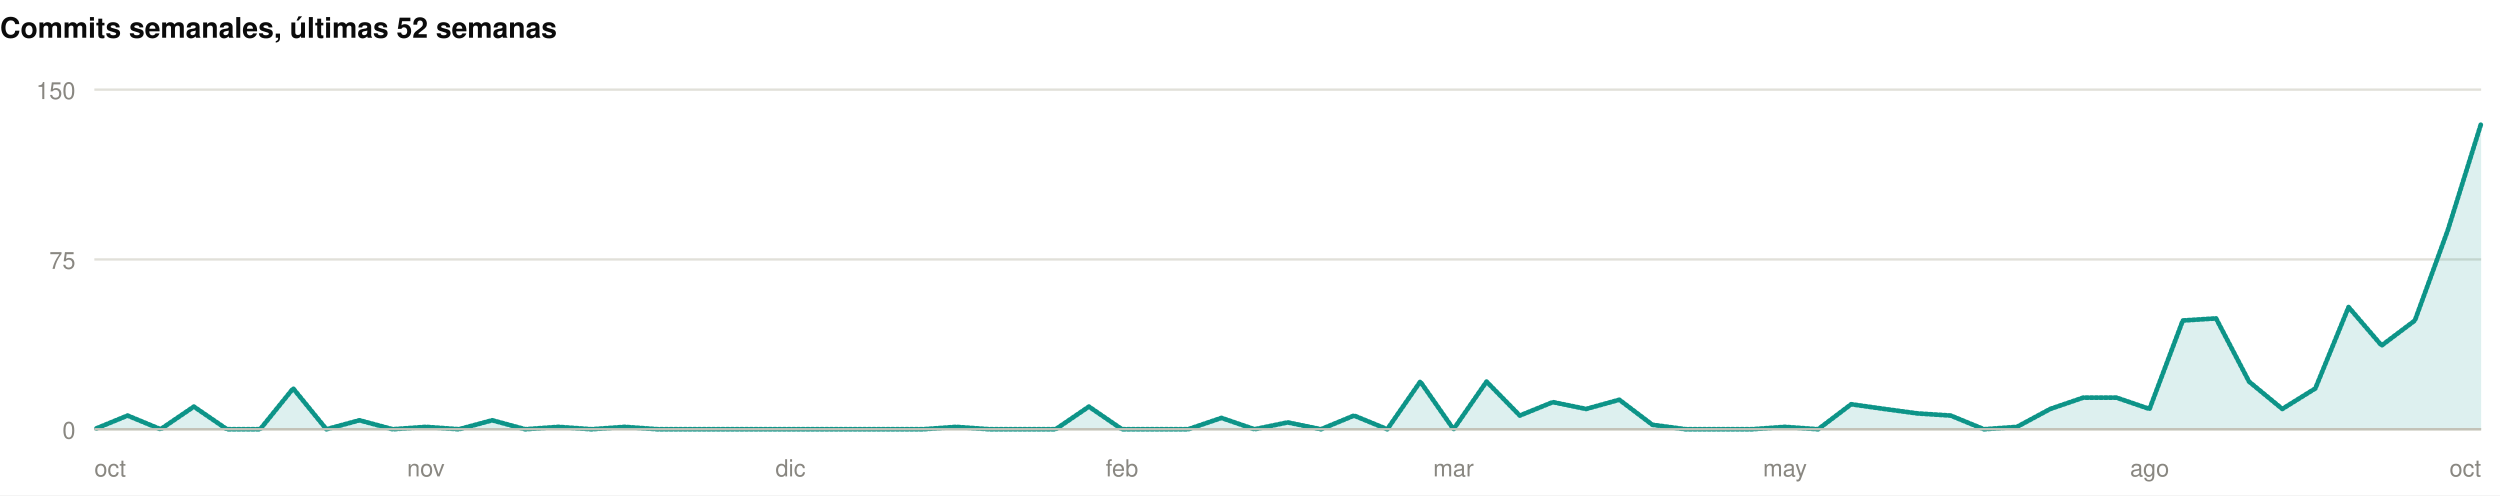
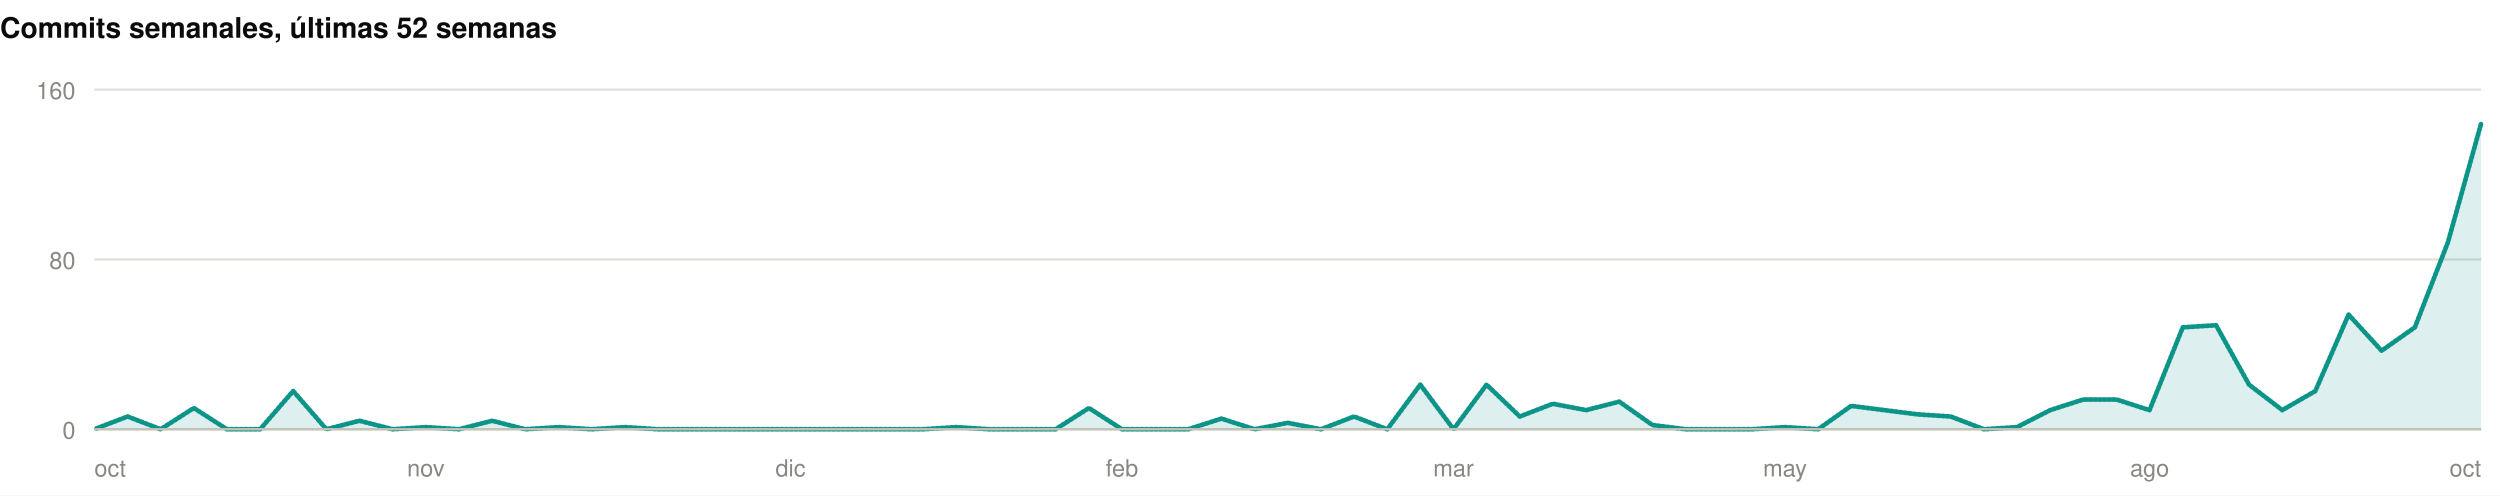
<svg xmlns="http://www.w3.org/2000/svg" width="1060" height="210" viewBox="0 0 1060 210" role="img">
  <rect width="1060" height="210" fill="#ffffff" />
  <style>
@keyframes grow{from{transform:scaleX(0)}}
@keyframes rise{from{opacity:0;transform:translateY(9px)}}
@keyframes fade{from{opacity:0}}
@keyframes draw{to{stroke-dashoffset:0}}
.bar{transform-box:fill-box;transform-origin:left center;animation:grow .9s cubic-bezier(.22,1,.36,1) var(--d,0s) both}
.rise{animation:rise .7s cubic-bezier(.22,1,.36,1) var(--d,0s) both}
.fade{animation:fade .8s ease-out var(--d,0s) both}
.draw{animation:draw 1.7s ease-out .1s both}
@media (prefers-reduced-motion:reduce){
.bar,.rise,.fade,.draw{animation:none;transform:none;opacity:1;stroke-dashoffset:0}
}
</style>
  <g>
    <text x="0" y="16" font-family="-apple-system,BlinkMacSystemFont,'Segoe UI',Helvetica,Arial,sans-serif" font-size="12" font-weight="700" fill="#0b0b0b" text-anchor="start">Commits semanales, últimas 52 semanas</text>
    <line x1="40" y1="182" x2="1052" y2="182" stroke="#e1e0d9" stroke-width="1" />
    <text x="32" y="186" font-family="-apple-system,BlinkMacSystemFont,'Segoe UI',Helvetica,Arial,sans-serif" font-size="10" font-weight="400" fill="#898781" text-anchor="end">0</text>
    <line x1="40" y1="110" x2="1052" y2="110" stroke="#e1e0d9" stroke-width="1" />
-     <text x="32" y="114" font-family="-apple-system,BlinkMacSystemFont,'Segoe UI',Helvetica,Arial,sans-serif" font-size="10" font-weight="400" fill="#898781" text-anchor="end">75</text>
+     <text x="32" y="114" font-family="-apple-system,BlinkMacSystemFont,'Segoe UI',Helvetica,Arial,sans-serif" font-size="10" font-weight="400" fill="#898781" text-anchor="end">80</text>
    <line x1="40" y1="38" x2="1052" y2="38" stroke="#e1e0d9" stroke-width="1" />
-     <text x="32" y="42" font-family="-apple-system,BlinkMacSystemFont,'Segoe UI',Helvetica,Arial,sans-serif" font-size="10" font-weight="400" fill="#898781" text-anchor="end">150</text>
-     <path class="fade" style="--d:.5s" d="M40.0,182.0L54.1,176.2L68.1,182.0L82.2,172.4L96.2,182.0L110.3,182.0L124.3,164.7L138.4,182.0L152.4,178.2L166.5,182.0L180.6,181.0L194.6,182.0L208.7,178.2L222.7,182.0L236.8,181.0L250.8,182.0L264.9,181.0L278.9,182.0L293.0,182.0L307.1,182.0L321.1,182.0L335.2,182.0L349.2,182.0L363.3,182.0L377.3,182.0L391.4,182.0L405.4,181.0L419.5,182.0L433.6,182.0L447.6,182.0L461.7,172.4L475.7,182.0L489.8,182.0L503.8,182.0L517.9,177.2L531.9,182.0L546.0,179.1L560.1,182.0L574.1,176.2L588.2,182.0L602.2,161.8L616.3,182.0L630.3,161.8L644.4,176.2L658.4,170.5L672.5,173.4L686.6,169.5L700.6,180.1L714.7,182.0L728.7,182.0L742.8,182.0L756.8,181.0L770.9,182.0L784.9,171.4L799.0,173.4L813.1,175.3L827.1,176.2L841.2,182.0L855.2,181.0L869.3,173.4L883.3,168.6L897.4,168.6L911.4,173.4L925.5,135.9L939.6,135.0L953.6,161.8L967.7,173.4L981.7,164.7L995.8,130.2L1009.8,146.5L1023.9,135.9L1037.9,97.5L1052.0,52.4L1052.0,182L40.0,182Z" fill="rgba(13,148,136,0.14)" />
-     <path class="draw" pathLength="1" stroke-dasharray="1" stroke-dashoffset="1" d="M40.0,182.0L54.1,176.2L68.1,182.0L82.2,172.4L96.2,182.0L110.3,182.0L124.3,164.7L138.4,182.0L152.4,178.2L166.5,182.0L180.6,181.0L194.6,182.0L208.7,178.2L222.7,182.0L236.8,181.0L250.8,182.0L264.9,181.0L278.9,182.0L293.0,182.0L307.1,182.0L321.1,182.0L335.2,182.0L349.2,182.0L363.3,182.0L377.3,182.0L391.4,182.0L405.4,181.0L419.5,182.0L433.6,182.0L447.6,182.0L461.7,172.4L475.7,182.0L489.8,182.0L503.8,182.0L517.9,177.2L531.9,182.0L546.0,179.1L560.1,182.0L574.1,176.2L588.2,182.0L602.2,161.8L616.3,182.0L630.3,161.8L644.4,176.2L658.4,170.5L672.5,173.4L686.6,169.5L700.6,180.1L714.7,182.0L728.7,182.0L742.8,182.0L756.8,181.0L770.9,182.0L784.9,171.4L799.0,173.4L813.1,175.3L827.1,176.2L841.2,182.0L855.2,181.0L869.3,173.4L883.3,168.6L897.4,168.6L911.4,173.4L925.5,135.9L939.6,135.0L953.6,161.8L967.7,173.4L981.7,164.7L995.8,130.2L1009.8,146.5L1023.9,135.9L1037.9,97.5L1052.0,52.4" fill="none" stroke="#0d9488" stroke-width="2" stroke-linejoin="round" stroke-linecap="round" />
+     <text x="32" y="42" font-family="-apple-system,BlinkMacSystemFont,'Segoe UI',Helvetica,Arial,sans-serif" font-size="10" font-weight="400" fill="#898781" text-anchor="end">160</text>
+     <path class="fade" style="--d:.5s" d="M40.0,182.0L54.1,176.6L68.1,182.0L82.2,173.0L96.2,182.0L110.3,182.0L124.3,165.8L138.4,182.0L152.4,178.4L166.5,182.0L180.6,181.1L194.6,182.0L208.7,178.4L222.7,182.0L236.8,181.1L250.8,182.0L264.9,181.1L278.9,182.0L293.0,182.0L307.1,182.0L321.1,182.0L335.2,182.0L349.2,182.0L363.3,182.0L377.3,182.0L391.4,182.0L405.4,181.1L419.5,182.0L433.6,182.0L447.6,182.0L461.7,173.0L475.7,182.0L489.8,182.0L503.8,182.0L517.9,177.5L531.9,182.0L546.0,179.3L560.1,182.0L574.1,176.6L588.2,182.0L602.2,163.1L616.3,182.0L630.3,163.1L644.4,176.6L658.4,171.2L672.5,173.9L686.6,170.3L700.6,180.2L714.7,182.0L728.7,182.0L742.8,182.0L756.8,181.1L770.9,182.0L784.9,172.1L799.0,173.9L813.1,175.7L827.1,176.6L841.2,182.0L855.2,181.1L869.3,173.9L883.3,169.4L897.4,169.4L911.4,173.9L925.5,138.8L939.6,137.9L953.6,163.1L967.7,173.9L981.7,165.8L995.8,133.4L1009.8,148.7L1023.9,138.8L1037.9,102.8L1052.0,52.4L1052.0,182L40.0,182Z" fill="rgba(13,148,136,0.14)" />
+     <path class="draw" pathLength="1" stroke-dasharray="1" stroke-dashoffset="1" d="M40.0,182.0L54.1,176.6L68.1,182.0L82.2,173.0L96.2,182.0L110.3,182.0L124.3,165.8L138.4,182.0L152.4,178.4L166.5,182.0L180.6,181.1L194.6,182.0L208.7,178.4L222.7,182.0L236.8,181.1L250.8,182.0L264.9,181.1L278.9,182.0L293.0,182.0L307.1,182.0L321.1,182.0L335.2,182.0L349.2,182.0L363.3,182.0L377.3,182.0L391.4,182.0L405.4,181.1L419.5,182.0L433.6,182.0L447.6,182.0L461.7,173.0L475.7,182.0L489.8,182.0L503.8,182.0L517.9,177.5L531.9,182.0L546.0,179.3L560.1,182.0L574.1,176.6L588.2,182.0L602.2,163.1L616.3,182.0L630.3,163.1L644.4,176.6L658.4,171.2L672.5,173.9L686.6,170.3L700.6,180.2L714.7,182.0L728.7,182.0L742.8,182.0L756.8,181.1L770.9,182.0L784.9,172.1L799.0,173.9L813.1,175.7L827.1,176.6L841.2,182.0L855.2,181.1L869.3,173.9L883.3,169.4L897.4,169.4L911.4,173.9L925.5,138.8L939.6,137.9L953.6,163.1L967.7,173.9L981.7,165.8L995.8,133.4L1009.8,148.7L1023.9,138.8L1037.9,102.8L1052.0,52.4" fill="none" stroke="#0d9488" stroke-width="2" stroke-linejoin="round" stroke-linecap="round" />
    <line x1="40" y1="182" x2="1052" y2="182" stroke="#c3c2b7" stroke-width="1" />
    <text x="40" y="202" font-family="-apple-system,BlinkMacSystemFont,'Segoe UI',Helvetica,Arial,sans-serif" font-size="10" font-weight="400" fill="#898781" text-anchor="start">oct</text>
    <text x="180.556" y="202" font-family="-apple-system,BlinkMacSystemFont,'Segoe UI',Helvetica,Arial,sans-serif" font-size="10" font-weight="400" fill="#898781" text-anchor="middle">nov</text>
    <text x="335.167" y="202" font-family="-apple-system,BlinkMacSystemFont,'Segoe UI',Helvetica,Arial,sans-serif" font-size="10" font-weight="400" fill="#898781" text-anchor="middle">dic</text>
    <text x="475.722" y="202" font-family="-apple-system,BlinkMacSystemFont,'Segoe UI',Helvetica,Arial,sans-serif" font-size="10" font-weight="400" fill="#898781" text-anchor="middle">feb</text>
    <text x="616.278" y="202" font-family="-apple-system,BlinkMacSystemFont,'Segoe UI',Helvetica,Arial,sans-serif" font-size="10" font-weight="400" fill="#898781" text-anchor="middle">mar</text>
    <text x="756.833" y="202" font-family="-apple-system,BlinkMacSystemFont,'Segoe UI',Helvetica,Arial,sans-serif" font-size="10" font-weight="400" fill="#898781" text-anchor="middle">may</text>
    <text x="911.444" y="202" font-family="-apple-system,BlinkMacSystemFont,'Segoe UI',Helvetica,Arial,sans-serif" font-size="10" font-weight="400" fill="#898781" text-anchor="middle">ago</text>
    <text x="1052" y="202" font-family="-apple-system,BlinkMacSystemFont,'Segoe UI',Helvetica,Arial,sans-serif" font-size="10" font-weight="400" fill="#898781" text-anchor="end">oct</text>
  </g>
</svg>
